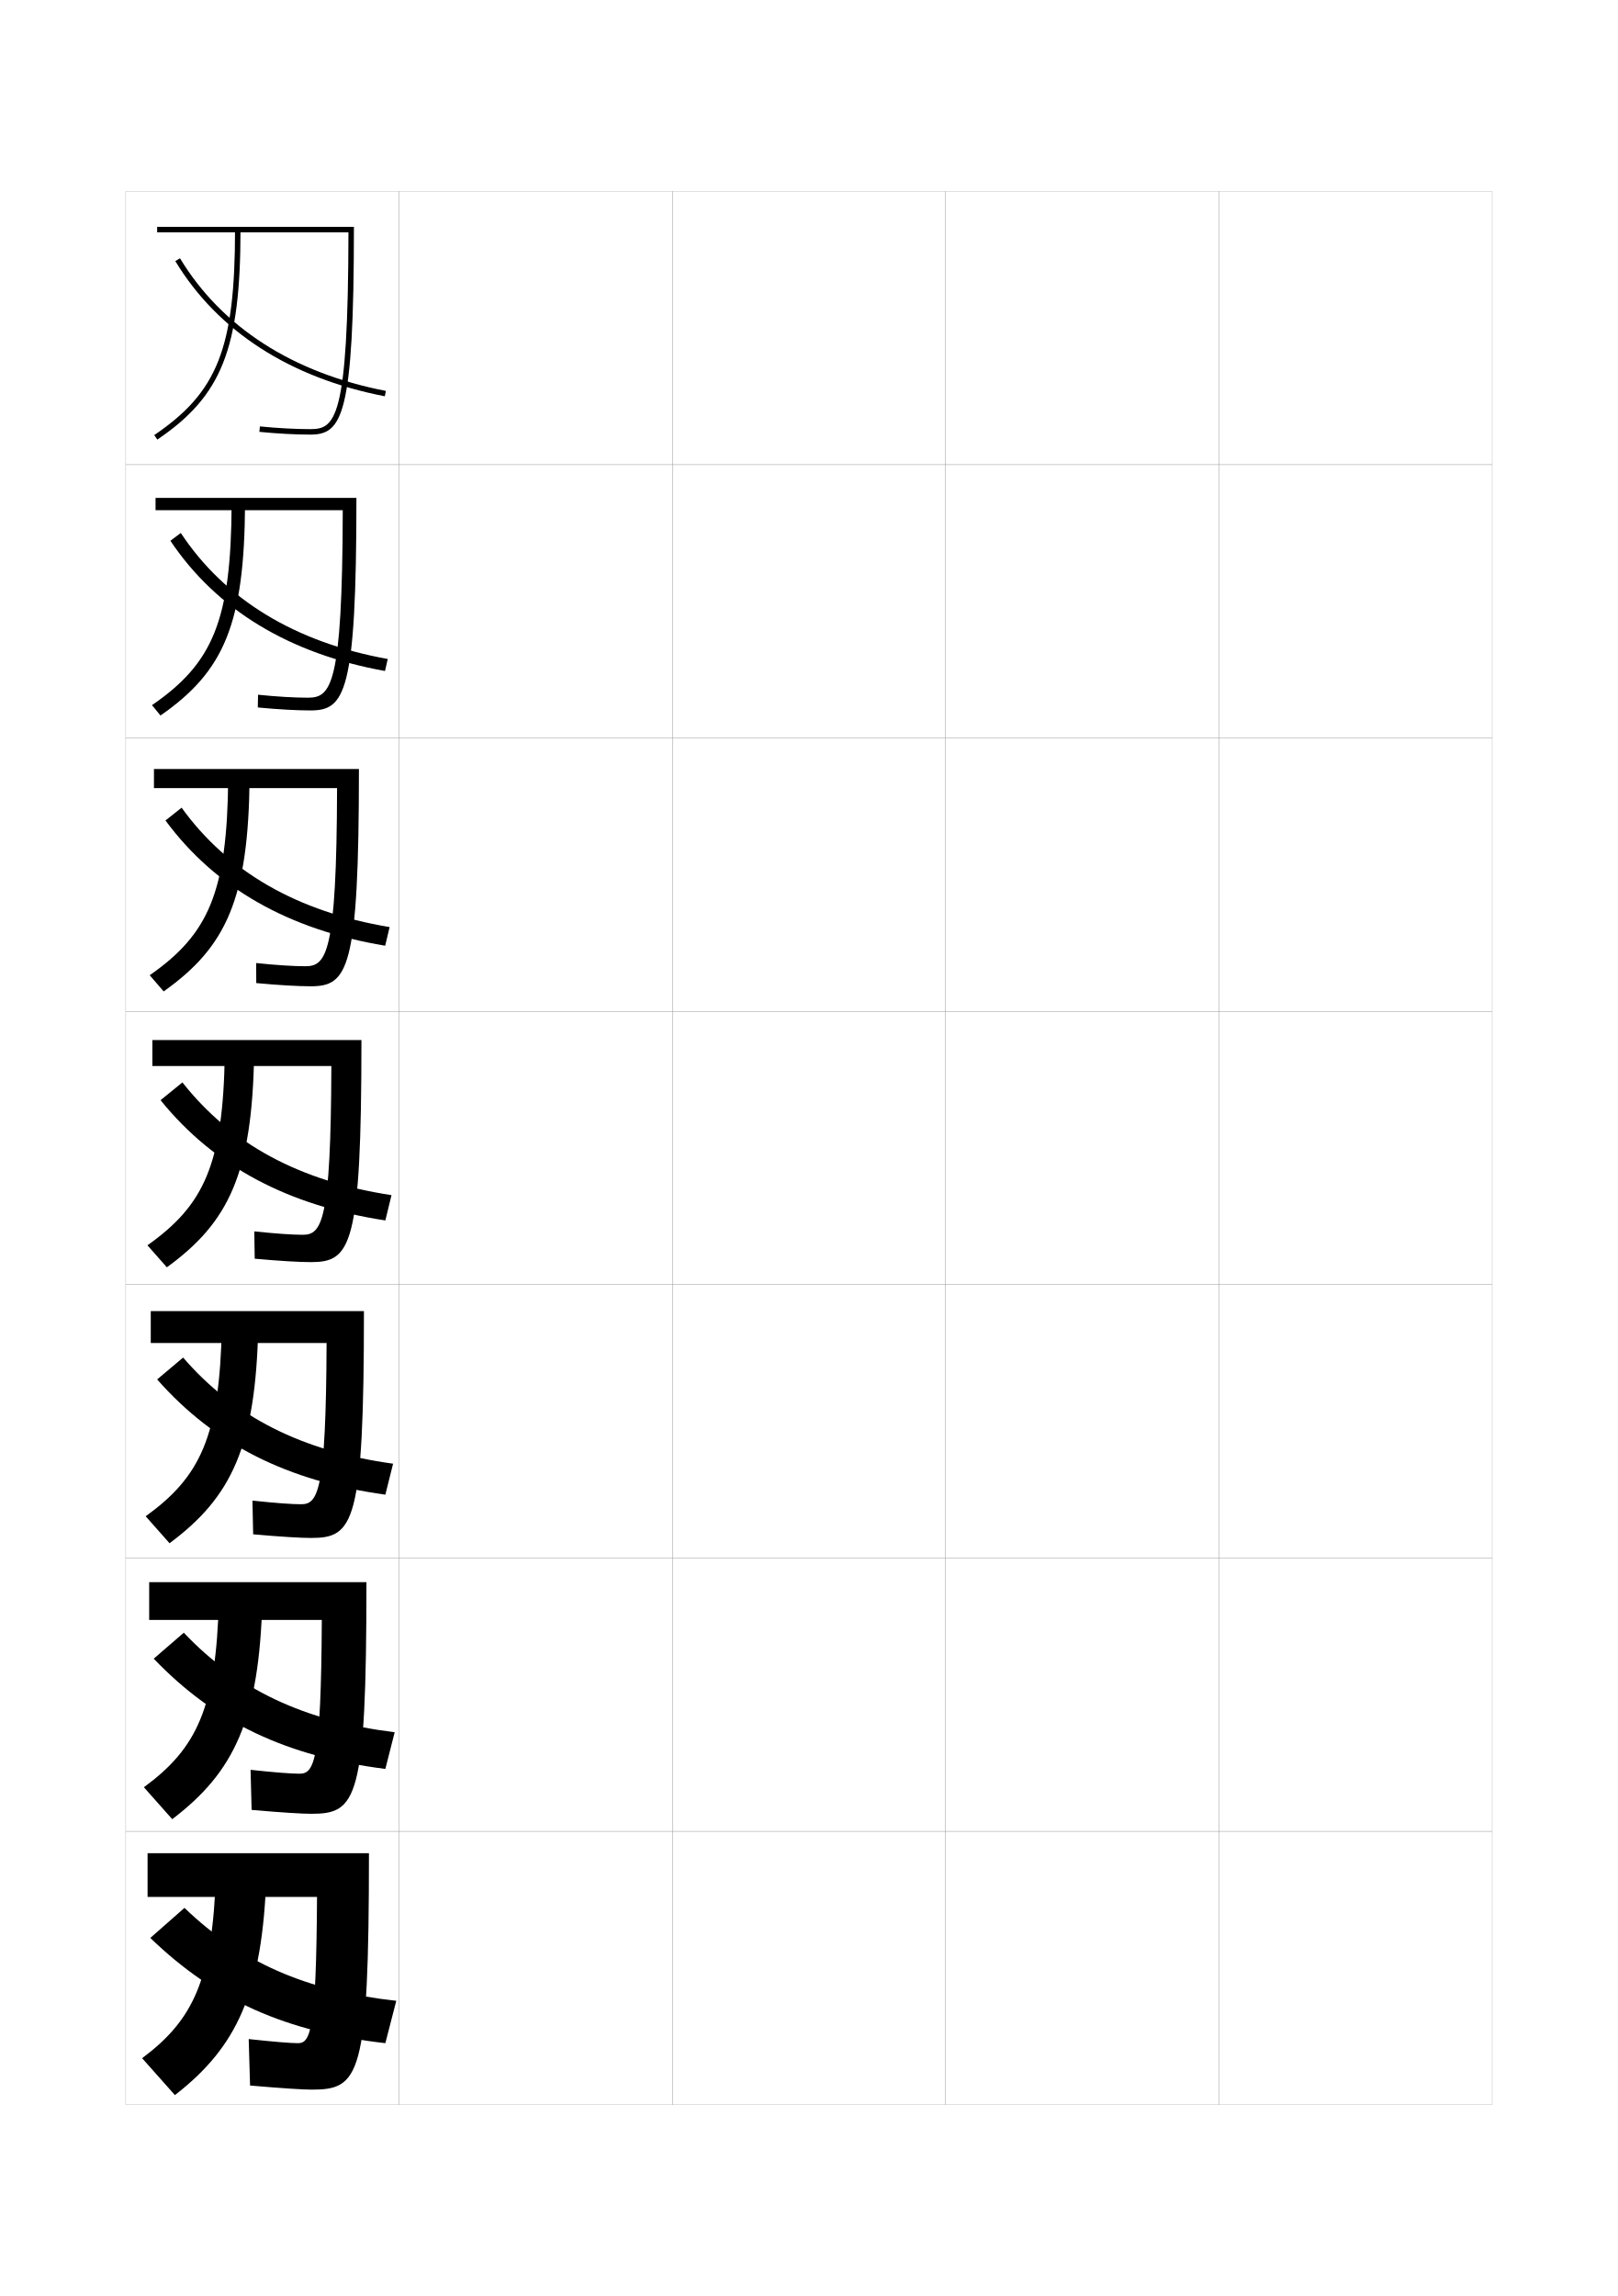
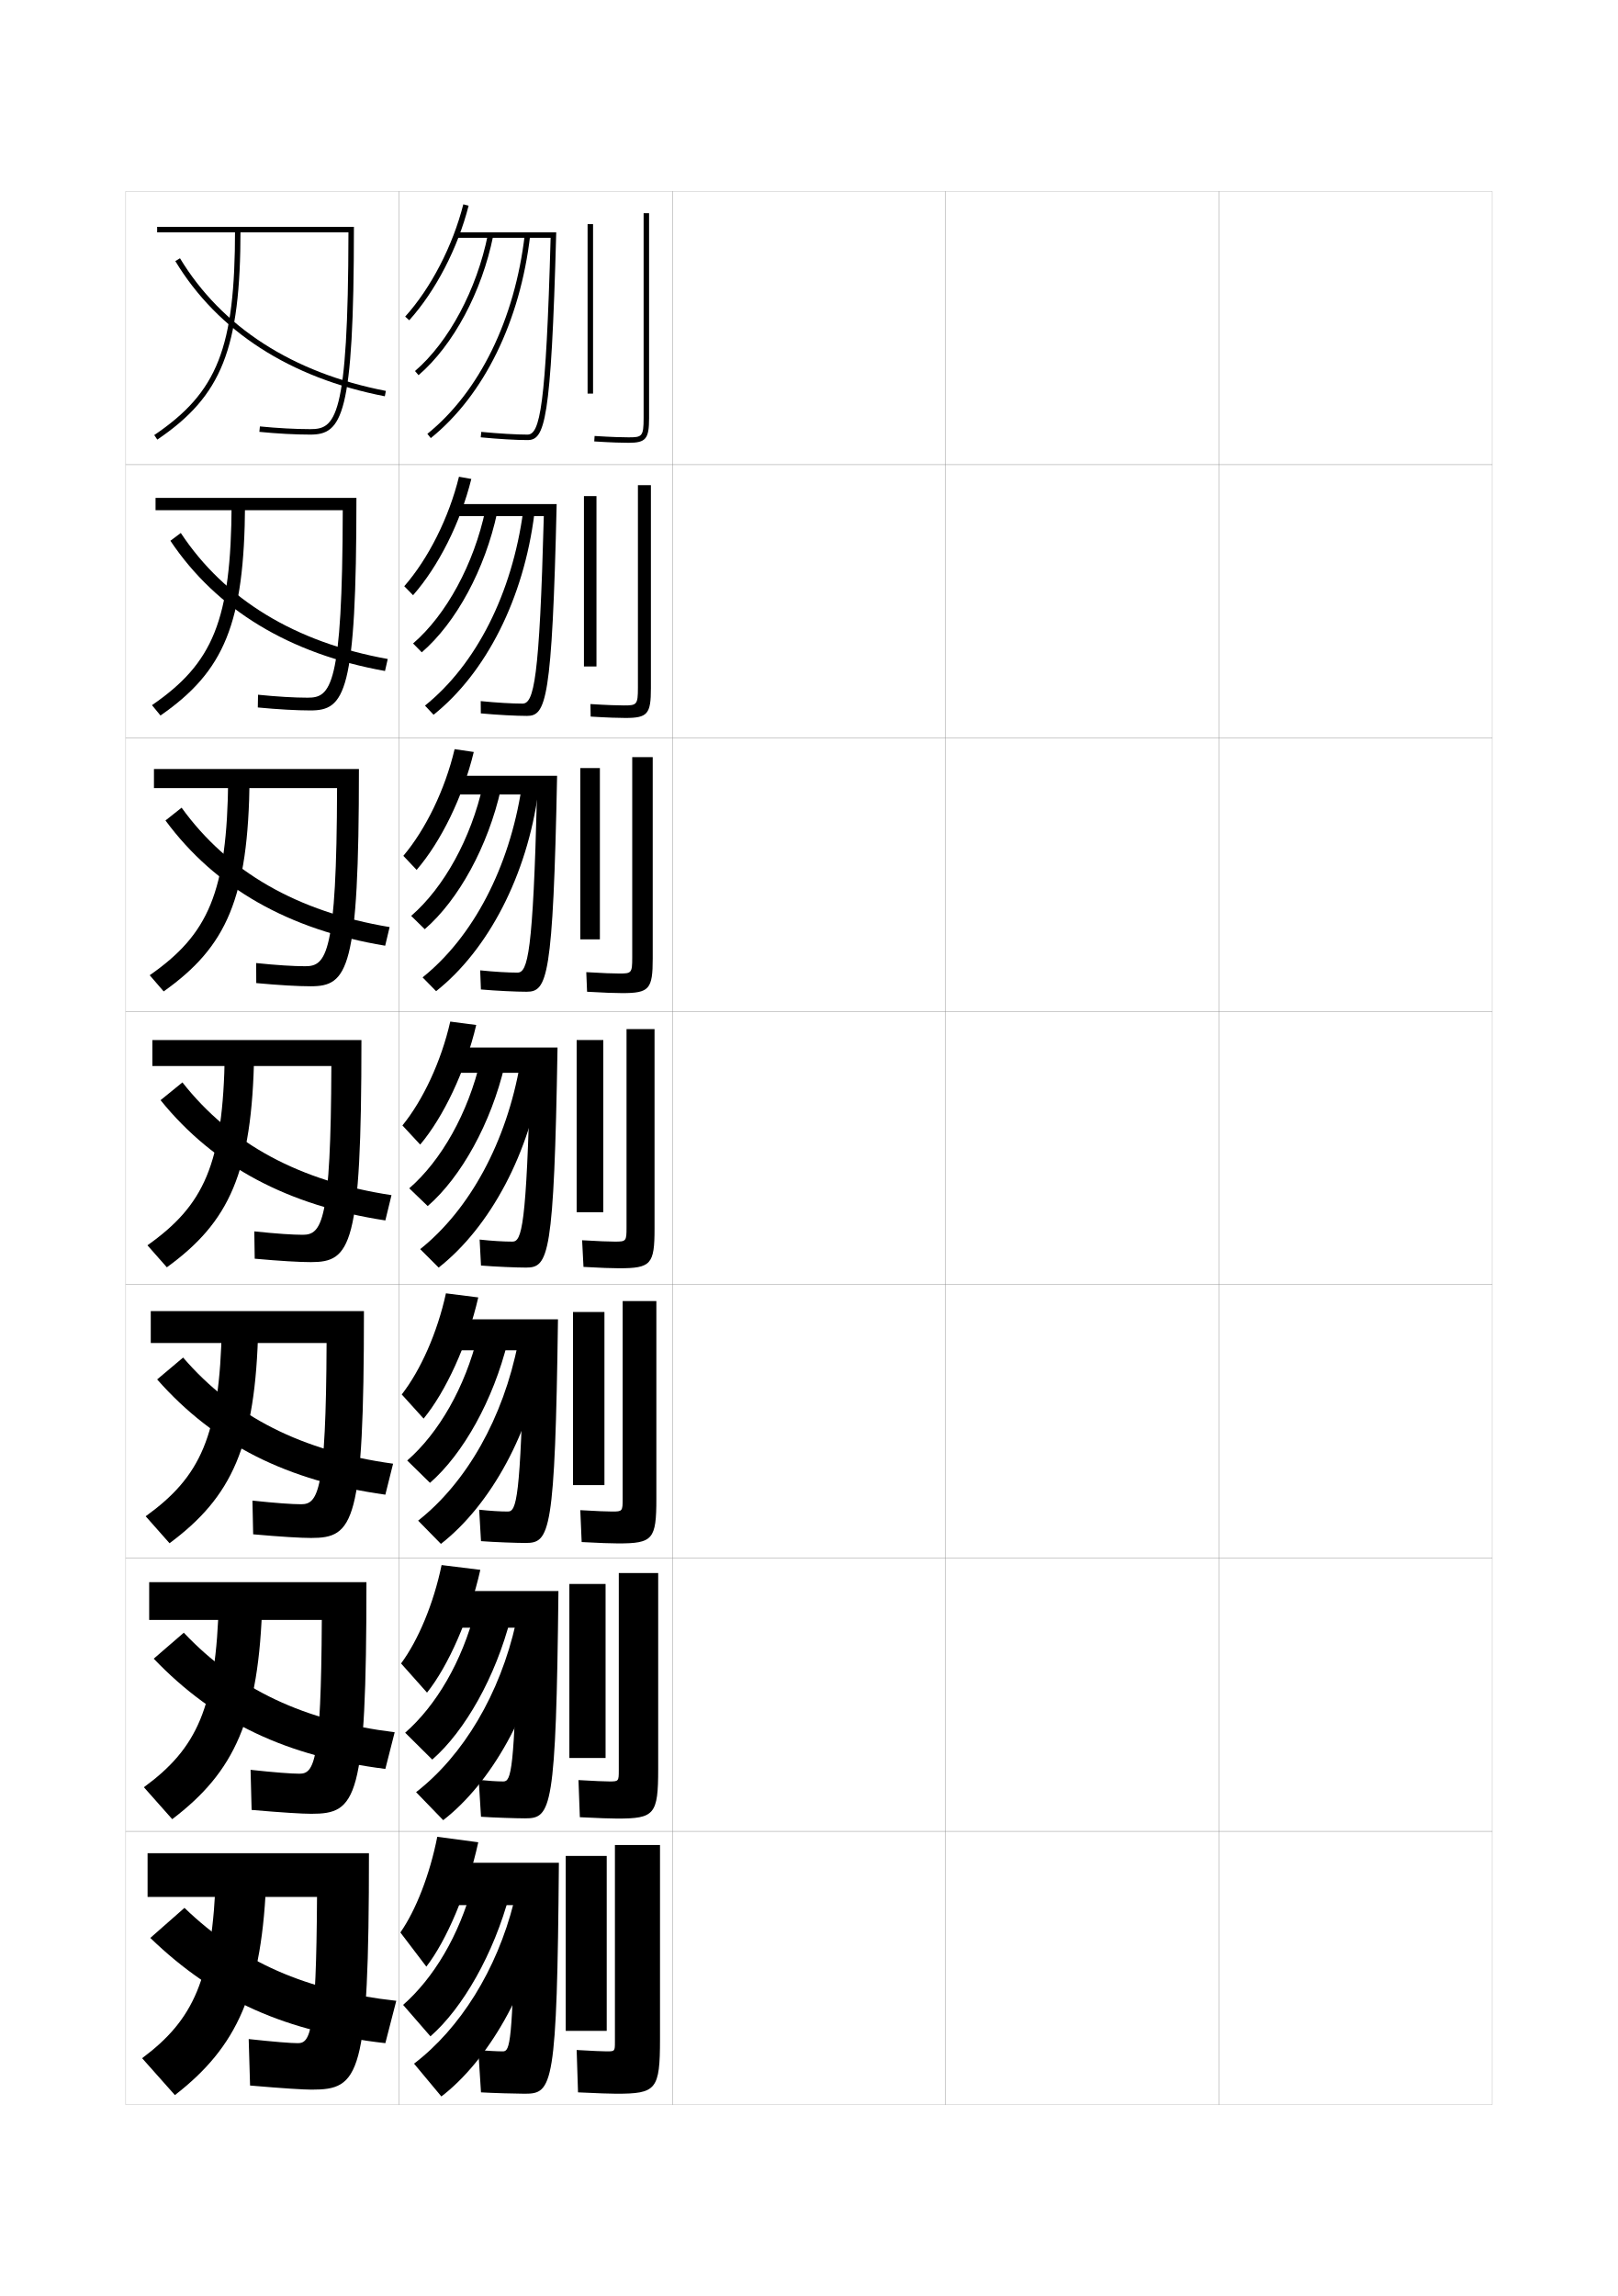
<svg xmlns="http://www.w3.org/2000/svg" version="1.1" id="glyphs" x="0px" y="0px" width="592px" height="840px" viewBox="0 0 592 840" enable-background="new 0 0 592 840" xml:space="preserve">
  <g>
    <rect x="46" y="70" fill="none" stroke="#999999" stroke-width="0.1" width="100" height="100" />
    <rect x="46" y="170" fill="none" stroke="#999999" stroke-width="0.1" width="100" height="100" />
    <rect x="46" y="270" fill="none" stroke="#999999" stroke-width="0.1" width="100" height="100" />
    <rect x="46" y="370" fill="none" stroke="#999999" stroke-width="0.1" width="100" height="100" />
    <rect x="46" y="470" fill="none" stroke="#999999" stroke-width="0.1" width="100" height="100" />
    <rect x="46" y="570" fill="none" stroke="#999999" stroke-width="0.1" width="100" height="100" />
    <rect x="46" y="670" fill="none" stroke="#999999" stroke-width="0.1" width="100" height="100" />
    <rect x="146" y="70" fill="none" stroke="#999999" stroke-width="0.1" width="100" height="100" />
    <rect x="146" y="170" fill="none" stroke="#999999" stroke-width="0.1" width="100" height="100" />
    <rect x="146" y="270" fill="none" stroke="#999999" stroke-width="0.1" width="100" height="100" />
    <rect x="146" y="370" fill="none" stroke="#999999" stroke-width="0.1" width="100" height="100" />
    <rect x="146" y="470" fill="none" stroke="#999999" stroke-width="0.1" width="100" height="100" />
    <rect x="146" y="570" fill="none" stroke="#999999" stroke-width="0.1" width="100" height="100" />
    <rect x="146" y="670" fill="none" stroke="#999999" stroke-width="0.1" width="100" height="100" />
    <rect x="246" y="70" fill="none" stroke="#999999" stroke-width="0.1" width="100" height="100" />
    <rect x="246" y="170" fill="none" stroke="#999999" stroke-width="0.1" width="100" height="100" />
    <rect x="246" y="270" fill="none" stroke="#999999" stroke-width="0.1" width="100" height="100" />
    <rect x="246" y="370" fill="none" stroke="#999999" stroke-width="0.1" width="100" height="100" />
    <rect x="246" y="470" fill="none" stroke="#999999" stroke-width="0.1" width="100" height="100" />
    <rect x="246" y="570" fill="none" stroke="#999999" stroke-width="0.1" width="100" height="100" />
    <rect x="246" y="670" fill="none" stroke="#999999" stroke-width="0.1" width="100" height="100" />
    <rect x="346" y="70" fill="none" stroke="#999999" stroke-width="0.1" width="100" height="100" />
    <rect x="346" y="170" fill="none" stroke="#999999" stroke-width="0.1" width="100" height="100" />
    <rect x="346" y="270" fill="none" stroke="#999999" stroke-width="0.1" width="100" height="100" />
    <rect x="346" y="370" fill="none" stroke="#999999" stroke-width="0.1" width="100" height="100" />
    <rect x="346" y="470" fill="none" stroke="#999999" stroke-width="0.1" width="100" height="100" />
    <rect x="346" y="570" fill="none" stroke="#999999" stroke-width="0.1" width="100" height="100" />
    <rect x="346" y="670" fill="none" stroke="#999999" stroke-width="0.1" width="100" height="100" />
    <rect x="446" y="70" fill="none" stroke="#999999" stroke-width="0.1" width="100" height="100" />
    <rect x="446" y="170" fill="none" stroke="#999999" stroke-width="0.1" width="100" height="100" />
    <rect x="446" y="270" fill="none" stroke="#999999" stroke-width="0.1" width="100" height="100" />
    <rect x="446" y="370" fill="none" stroke="#999999" stroke-width="0.1" width="100" height="100" />
    <rect x="446" y="470" fill="none" stroke="#999999" stroke-width="0.1" width="100" height="100" />
    <rect x="446" y="570" fill="none" stroke="#999999" stroke-width="0.1" width="100" height="100" />
    <rect x="446" y="670" fill="none" stroke="#999999" stroke-width="0.1" width="100" height="100" />
  </g>
  <g>
    <g>
      <path d="M57.5,83v2h69.999c-0.091,68.764-4.888,72-13.999,72    c-5.369,0-12.076-0.363-18.4-0.995l-0.199,1.99    C101.288,158.634,108.067,159,113.5,159c11.612,0,16-6.552,16-76H57.5z" />
      <path d="M86,84c0,43.305-6.354,59.463-29.561,75.172l1.121,1.656    C81.173,144.845,88,127.612,88,84H86z" />
      <path d="M140.81,144.981c-34.657-6.705-61.168-23.81-76.665-49.465l1.711-1.033    c15.198,25.157,41.248,41.94,75.335,48.535L140.81,144.981z" />
    </g>
    <g>
      <path d="M56.917,182.166v4.5h68.499C125.295,251.546,120.989,255.25,112.583,255.25    c-4.799,0-11.246-0.373-18.167-1.08l-0.083,4.659    c7.362,0.708,14.244,1.087,19.25,1.087c12.595,0,16.833-6.204,16.833-77.75    H56.917z" />
      <path d="M84.75,184.417c-0.186,42.525-6.819,58.234-29.141,73.564l3.114,3.788    c23.328-16.166,30.71-33.617,30.942-77.352H84.75z" />
      <path d="M140.873,245.487c-34.927-6.273-61.642-22.43-78.527-47.643l3.807-2.855    c16.052,24.298,41.82,40.01,75.724,46.107L140.873,245.487z" />
    </g>
    <g>
      <path d="M56.333,281.333v7h66.999C123.183,349.329,119.368,353.5,111.667,353.5    c-4.229,0-10.416-0.383-17.934-1.164l0.033,7.328    c8.337,0.776,15.32,1.169,19.9,1.169c13.576,0,17.666-5.854,17.666-79.5H56.333z" />
      <path d="M83.5,284.833c-0.37,41.747-7.283,57.006-28.721,71.958l5.108,5.918    c23.042-16.348,30.98-34.017,31.445-77.876H83.5z" />
      <path d="M140.937,345.994c-35.195-5.843-62.114-21.05-80.389-45.822l5.904-4.677    c16.906,23.438,42.392,38.079,76.111,43.678L140.937,345.994z" />
    </g>
    <g>
      <path d="M55.75,380.5v9.5h65.498c-0.179,57.112-3.502,61.75-10.498,61.75    c-3.659,0-9.585-0.393-17.7-1.248l0.15,9.996    C102.512,461.344,109.597,461.75,113.75,461.75c14.559,0,18.5-5.506,18.5-81.25H55.75z" />
      <path d="M82.25,385.25c-0.556,40.967-7.748,55.776-28.301,70.351l7.102,8.049    C83.809,447.119,92.302,429.231,93,385.25H82.25z" />
      <path d="M141,446.5c-35.465-5.411-62.588-19.67-82.25-44l8-6.5    c17.761,22.579,42.964,36.148,76.5,41.25L141,446.5z" />
    </g>
    <g>
      <path d="M55.166,479.666v11.667h64.333c-0.21,54.489-3.151,59-9.332,59    c-3.307,0-9.299-0.425-17.8-1.332l0.267,12.331    c10.287,0.914,17.474,1.334,21.2,1.334c15.541,0,19.333-5.186,19.333-83H55.166z" />
      <path d="M81.167,485.333c-0.759,40.19-7.917,55.022-27.867,69.4l8.734,9.866    C84.757,547.717,93.575,529.176,94.5,485.333H81.167z" />
      <path d="M141,546.833c-35.735-4.979-62.45-18.278-83.5-42.167l9.5-8    C85.693,518.325,110.481,530.896,143.833,535.5L141,546.833z" />
    </g>
    <g>
      <path d="M54.583,578.834v13.833h63.167c-0.243,51.866-2.801,56.249-8.167,56.249    c-2.955,0-9.014-0.457-17.9-1.416l0.383,14.666    c11.261,0.983,18.55,1.417,21.851,1.417c16.522,0,20.166-4.866,20.166-84.749    H54.583z" />
      <path d="M80.083,585.417c-0.963,39.414-8.086,54.269-27.434,68.45l10.367,11.683    C85.706,648.315,94.849,629.119,96,585.417H80.083z" />
      <path d="M141,647.166c-36.005-4.549-62.312-16.887-84.75-40.333l11-9.5    c19.627,20.738,43.999,32.312,77.167,36.417L141,647.166z" />
    </g>
    <g>
      <path d="M54,678v16h62c-0.274,49.244-2.45,53.5-7,53.5c-2.604,0-8.729-0.49-18-1.5l0.5,17    c12.235,1.053,19.626,1.5,22.5,1.5c17.505,0,21-4.547,21-86.5H54z" />
      <path d="M79,685.5c-1.167,38.638-8.256,53.515-27,67.5l12,13.5    c22.655-17.586,32.122-37.437,33.5-81H79z" />
      <path d="M141,747.5c-36.274-4.118-62.173-15.495-86-38.5l12.5-11    c20.56,19.817,44.516,30.394,77.5,34L141,747.5z" />
    </g>
  </g>
+   <g>
+     <g>
+       <rect x="215" y="82" width="2" height="62" />
+       <path d="M230,162c-2.145,0-6.064-0.087-12.563-0.502l0.127-1.996    C224.01,159.914,227.885,160,230,160c4.877,0,5.5-0.259,5.5-7V78h2v75    C237.5,160.57,236.309,162,230,162z" />
+     </g>
+     <g>
+       <rect x="213.667" y="181.5" width="4.583" height="62.333" />
+       <path d="M233.417,177.5h4.75v74.333c0,9.405-1.221,10.833-9.333,10.833    c-2.348,0-6.303-0.108-12.709-0.501l-0.082-4.581    c6.258,0.393,10.17,0.499,12.291,0.499c4.626,0,5.083-0.223,5.083-6.417V177.5z" />
+     </g>
+     <g>
+       <rect x="212.333" y="281" width="7.167" height="62.667" />
+       <path d="M231.333,277h7.5v73.667c0,11.24-1.251,12.666-11.166,12.666    c-2.552,0-6.541-0.129-12.854-0.5l-0.291-7.166    c6.068,0.373,10.019,0.499,12.146,0.499c4.376,0,4.667-0.186,4.667-5.833V277z" />
+     </g>
+     <g>
+       <rect x="211" y="380.5" width="9.75" height="63" />
+       <path d="M229.25,376.5V449c0,5.1-0.124,5.25-4.25,5.25c-2.133,0-6.12-0.146-12-0.5l0.5,9.75    c6.221,0.35,10.245,0.5,13,0.5c11.719,0,13-1.425,13-14.5v-73H229.25z" />
+     </g>
+     <g>
+       <rect x="209.666" y="480" width="11.5" height="63.333" />
+       <path d="M227.833,476v72.333C227.833,552.886,227.74,553,224,553    c-1.93,0-5.769-0.15-11.667-0.5l0.5,11.666c6.57,0.349,10.821,0.5,13.333,0.5    c12.688,0,14-1.422,14-16.333V476H227.833z" />
+     </g>
+     <g>
+       <rect x="208.333" y="579.5" width="13.25" height="63.666" />
+       <path d="M226.417,575.5v72.167c0,4.005-0.062,4.083-3.417,4.083    c-1.726,0-5.417-0.153-11.333-0.5l0.5,13.583c6.918,0.347,11.396,0.5,13.667,0.5    c13.657,0,15-1.421,15-18.167V575.5H226.417z" />
+     </g>
+     <g>
+       <rect x="207" y="679" width="15" height="64" />
+       <path d="M225.5,766c14.627,0,16-1.419,16-20v-71H225v72c0,3.458-0.031,3.5-3,3.5    c-1.522,0-5.066-0.157-11-0.5l0.5,15.5C218.768,765.846,223.472,766,225.5,766z" />
+     </g>
+   </g>
+   <g>
+     <path d="M149.743,117.17l-1.486-1.34c9.442-10.477,17.396-25.833,21.274-41.077   l1.938,0.494C167.514,90.79,159.392,106.463,149.743,117.17z" />
+     <path d="M166.5,85v2h34.972c-1.702,61.924-3.908,72-8.472,72   c-4.075,0-10.552-0.382-16.903-0.995l-0.193,1.99C182.314,160.615,188.865,161,193,161   c6.289,0,8.656-6.225,10.527-76H166.5z" />
+     <path d="M153.151,137.259l-1.303-1.518c12.389-10.644,22.608-29.778,26.671-49.938   l1.961,0.395C176.334,106.773,165.862,126.339,153.151,137.259z" />
+     <path d="M157.628,160.278l-1.256-1.557c19.043-15.354,32.031-41.902,35.635-72.837   l1.986,0.23C190.329,117.567,177.074,144.599,157.628,160.278z" />
+   </g>
+   <g>
+     <g>
+       <path d="M151.138,217.757l-3.217-3.288c8.805-10.071,16.325-25.026,20.017-40.052    l4.518,0.808C168.499,191.199,160.407,207.252,151.138,217.757z" />
+       <path d="M165.583,184.417v4.417h33.398c-1.58,60.103-3.646,68.583-7.815,68.583    c-3.74,0-9.498-0.333-15.269-0.914l0.038,4.493    c6.043,0.56,12.998,0.92,16.897,0.92c6.93,0,9.181-5.476,10.852-77.5    H165.583z" />
+       <path d="M177.625,186.462l4.31,0.97c-4.427,20.79-15.045,40.393-27.607,51.218    l-3.179-3.239C163.322,224.914,173.396,206.399,177.625,186.462z" />
+       <path d="M155.498,258.147c18.762-15.084,31.882-41.017,35.945-71.197l4.083,0.994    c-3.898,31.04-17.65,58.185-36.882,73.553L155.498,258.147z" />
+     </g>
+     <g>
+       <path d="M152.444,318.254l-4.859-5.144c8.167-9.665,15.254-24.22,18.758-39.026    l7.009,1.029C169.394,291.517,161.333,307.95,152.444,318.254z" />
+       <path d="M164.667,283.833v6.833h31.824c-1.457,58.283-3.383,65.167-7.157,65.167    c-3.406,0-8.445-0.285-13.634-0.832l0.269,6.997    c5.675,0.499,13.034,0.835,16.699,0.835c7.57,0,9.705-4.728,11.176-79H164.667z" />
+       <path d="M176.73,287.121l6.569,1.455c-4.708,21.002-15.471,40.644-27.886,51.374    l-4.965-4.87C162.408,324.73,172.335,306.836,176.73,287.121z" />
+       <path d="M154.624,357.574c18.48-14.814,31.734-40.132,36.257-69.558l6.09,1.666    c-4.133,30.628-18.38,57.885-37.398,72.941L154.624,357.574z" />
+     </g>
+     <g>
+       <path d="M153.75,418.75l-6.5-7c7.529-9.259,14.184-23.413,17.5-38l9.5,1.25    C170.289,391.834,162.259,408.647,153.75,418.75z" />
+       <path d="M163.75,383.25v9.25H194c-1.335,56.462-3.121,61.75-6.5,61.75c-3.071,0-7.392-0.236-12-0.75    l0.5,9.5c5.307,0.438,13.07,0.75,16.5,0.75c8.211,0,10.229-3.979,11.5-80.5H163.75z" />
+       <path d="M175.836,387.78l8.828,1.939C179.676,410.936,168.768,430.614,156.5,441.25l-6.75-6.5    C161.493,424.547,171.274,407.273,175.836,387.78z" />
+       <path d="M153.75,457c18.199-14.545,31.586-39.247,36.568-67.919l8.097,2.338    C194.047,421.635,179.304,449.005,160.5,463.75L153.75,457z" />
+     </g>
+     <g>
+       <path d="M155,519l-8-8.834c6.892-8.852,13.038-22.631,16.167-36.999L175,474.666    C171.037,491.93,163.128,509.099,155,519z" />
+       <path d="M162.833,482.666V494h28.833c-1.205,54.498-2.699,59-5.833,59    c-2.736,0-6.468-0.229-10.5-0.666L176,563.833C180.938,564.211,189.139,564.5,192.333,564.5    c8.873,0,10.765-3.482,11.833-81.834H162.833z" />
+       <path d="M174.891,488.354l10.886,2.459c-5.269,21.43-16.322,41.146-28.443,51.688    L149,534.334C160.527,524.277,170.163,507.625,174.891,488.354z" />
+       <path d="M153,556.333c17.752-13.989,31.149-37.591,36.546-64.946l9.397,3.059    c-4.509,29.246-19.428,56.227-37.61,70.388L153,556.333z" />
+     </g>
+     <g>
+       <path d="M156.25,619.25l-9.5-10.667c6.255-8.446,11.893-21.851,14.833-35.999L175.75,574.333    C171.785,592.026,163.998,609.55,156.25,619.25z" />
+       <path d="M161.917,582.083V595.5h27.416c-1.074,52.535-2.277,56.25-5.167,56.25    c-2.402,0-5.544-0.223-9-0.583L176,664.666c4.569,0.317,13.207,0.584,16.167,0.584    c9.535,0,11.302-2.986,12.167-83.167H161.917z" />
+       <path d="M173.945,588.927l12.943,2.979c-5.549,21.644-16.748,41.396-28.721,51.844    L148.25,633.917C159.562,624.009,169.051,607.976,173.945,588.927z" />
+       <path d="M152.25,655.666c17.304-13.433,30.712-35.934,36.523-61.973l10.699,3.779    c-4.649,28.276-19.745,54.865-37.305,68.443L152.25,655.666z" />
+     </g>
+   </g>
+   <g>
+     <path d="M156,719.5c7.368-9.499,15.033-27.377,19-45.5l-15-2c-2.753,13.931-7.882,26.96-13.5,35   L156,719.5z" />
+     <path d="M161,681.5V697h27.5c-0.944,50.571-1.855,53.5-4.5,53.5c-2.067,0-6.12-0.216-9-0.5l1,15.5   c4.2,0.257,13.275,0.5,16,0.5c10.197,0,11.84-2.49,12.5-84.5H161z" />
+     <path d="M173,689.5c-5.061,18.827-14.403,34.239-25.5,44l10,11.5   c11.826-10.353,23.17-30.144,29-52L173,689.5z" />
+     <path d="M151.5,755l10,12c16.938-12.996,32.21-39.193,37-66.5L188,696   C181.775,720.722,168.356,742.122,151.5,755z" />
+   </g>
</svg>
